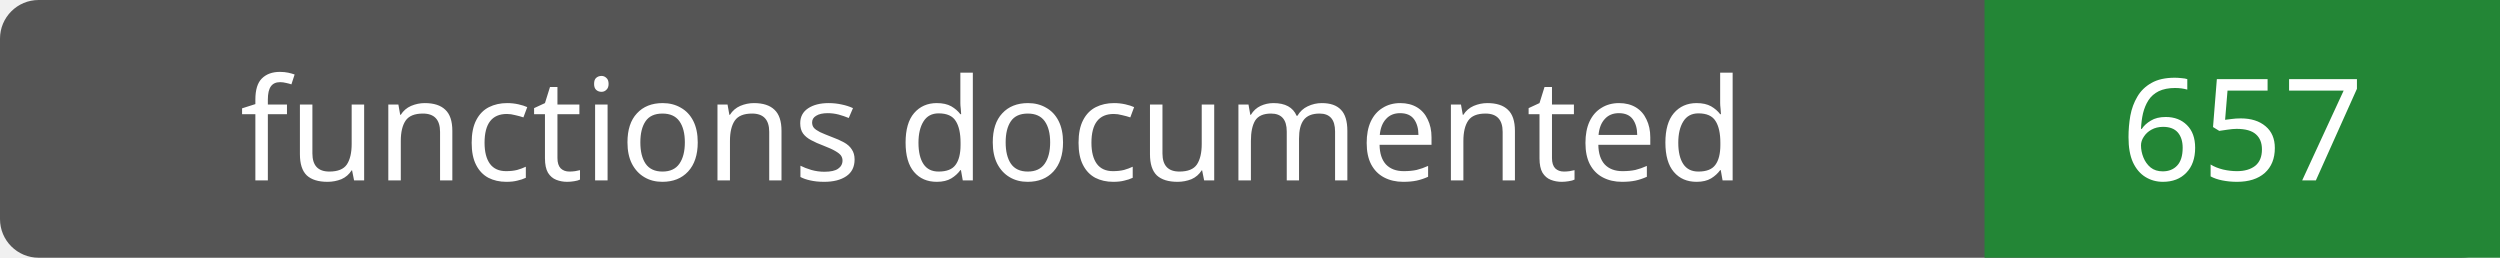
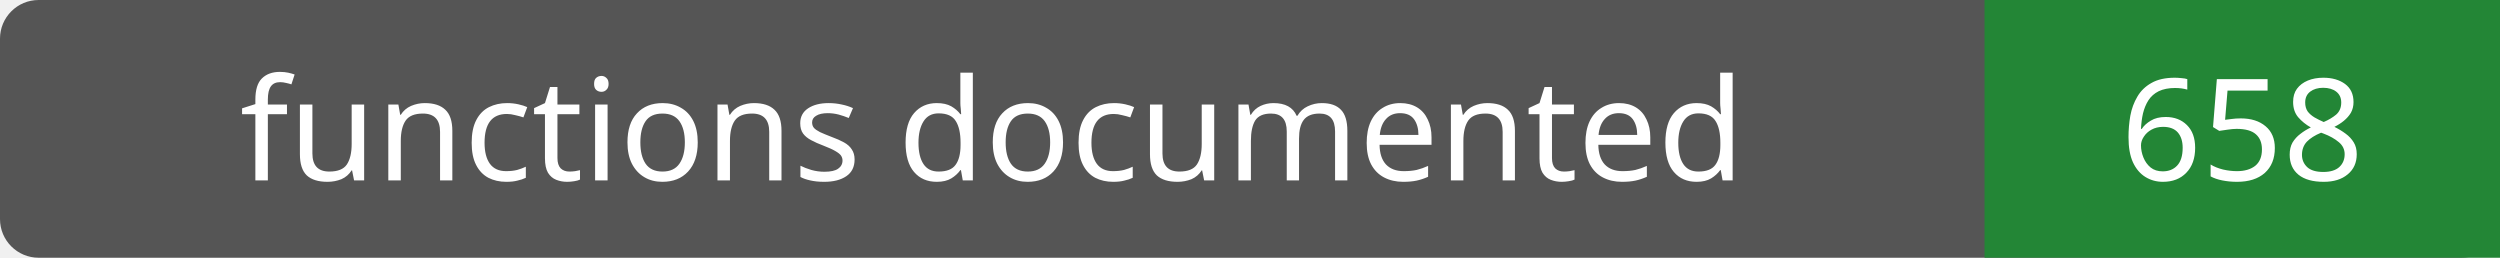
- <svg xmlns="http://www.w3.org/2000/svg" width="194" height="20" role="img" aria-label="functions documented: 657">
+ <svg xmlns="http://www.w3.org/2000/svg" width="194" height="20" role="img" aria-label="functions documented: 658">
  <rect width="194" height="20" rx="3" fill="#555" />
  <path fill="#238636" d="M154 0h40v20H154z" />
  <g fill="#fff" text-anchor="middle" font-family="Verdana,sans-serif" font-size="11">
    <text x="77.0" y="14">functions documented</text>
-     <text x="174.0" y="14">657</text>
+     <text x="174.0" y="14">658</text>
  </g>
</svg>
